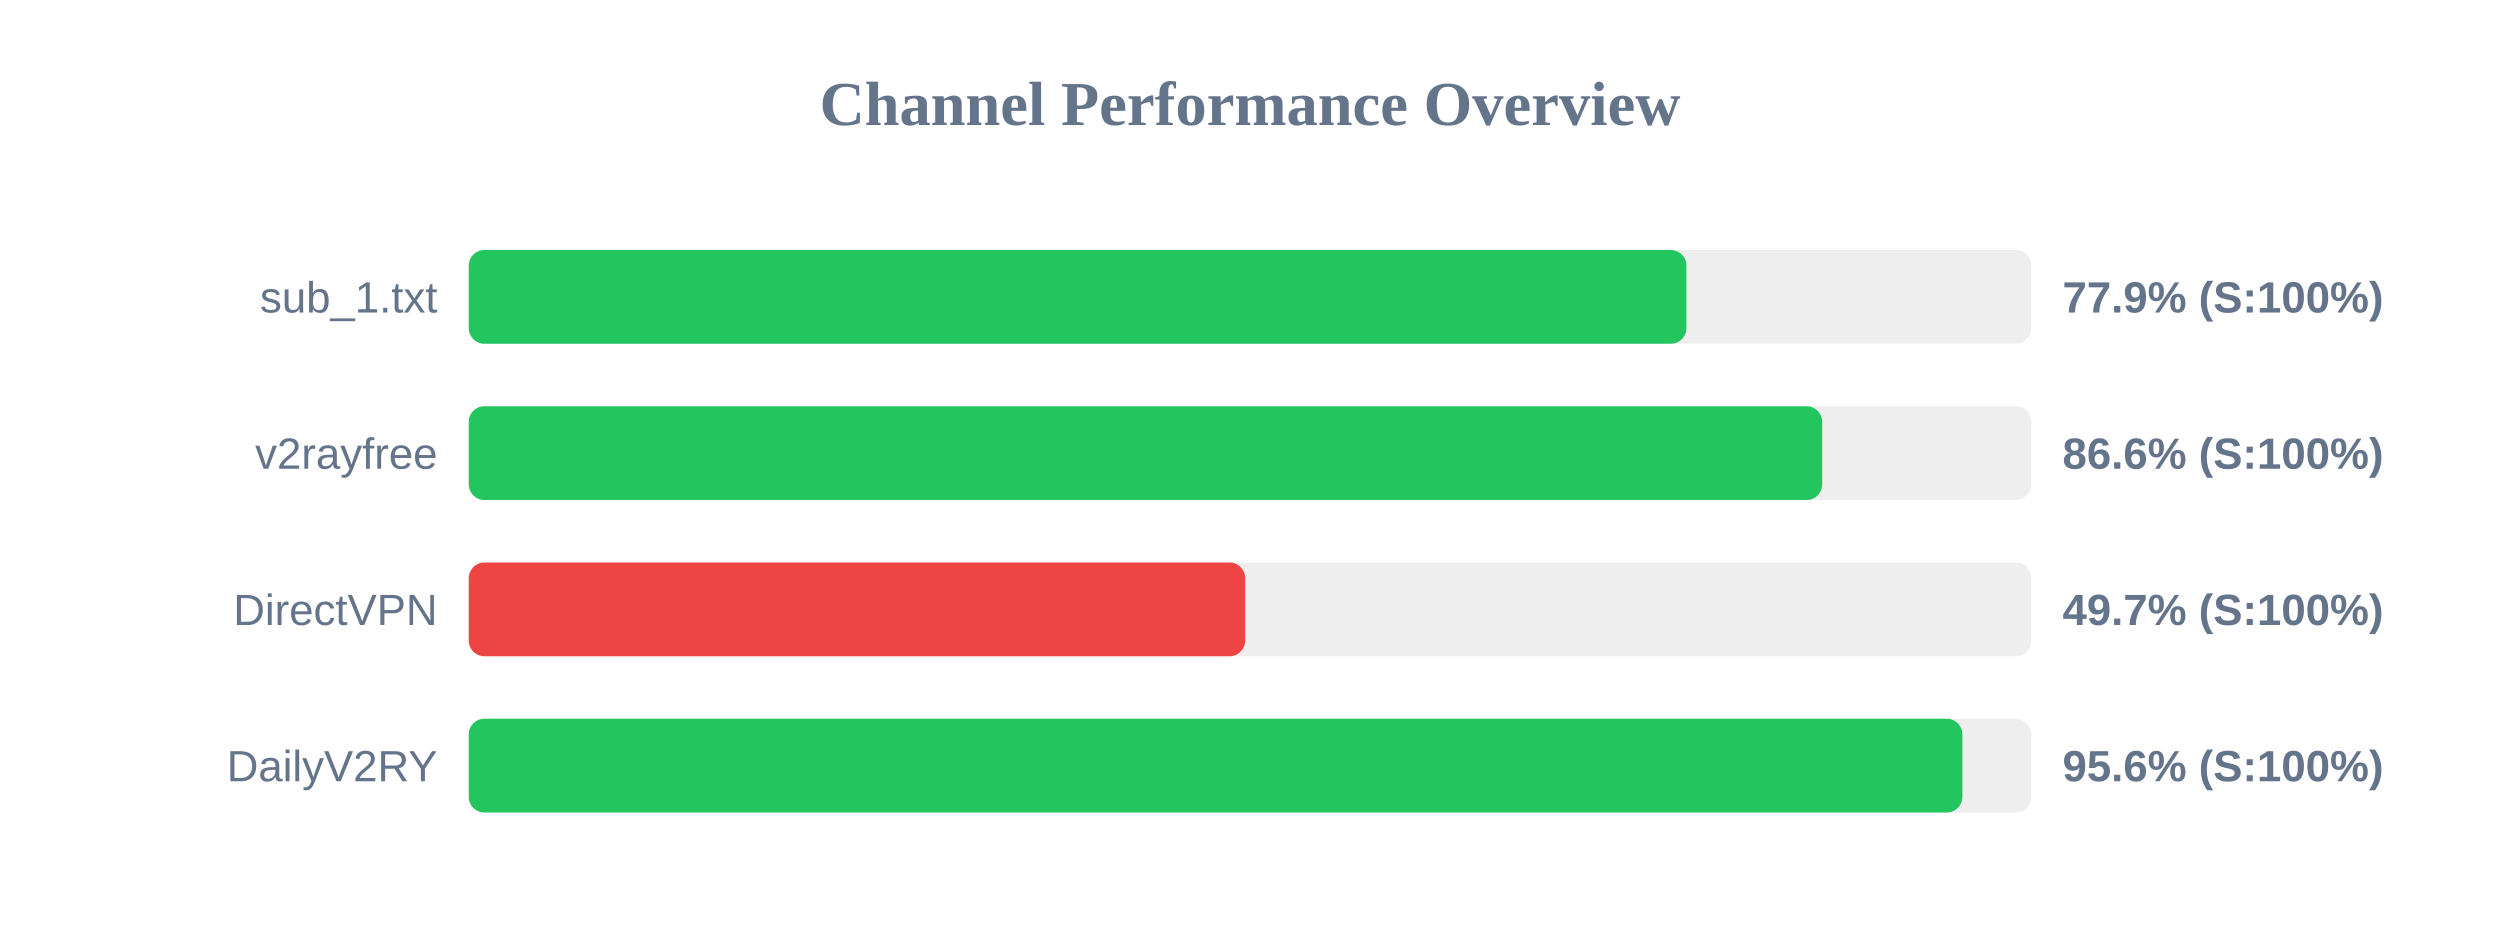
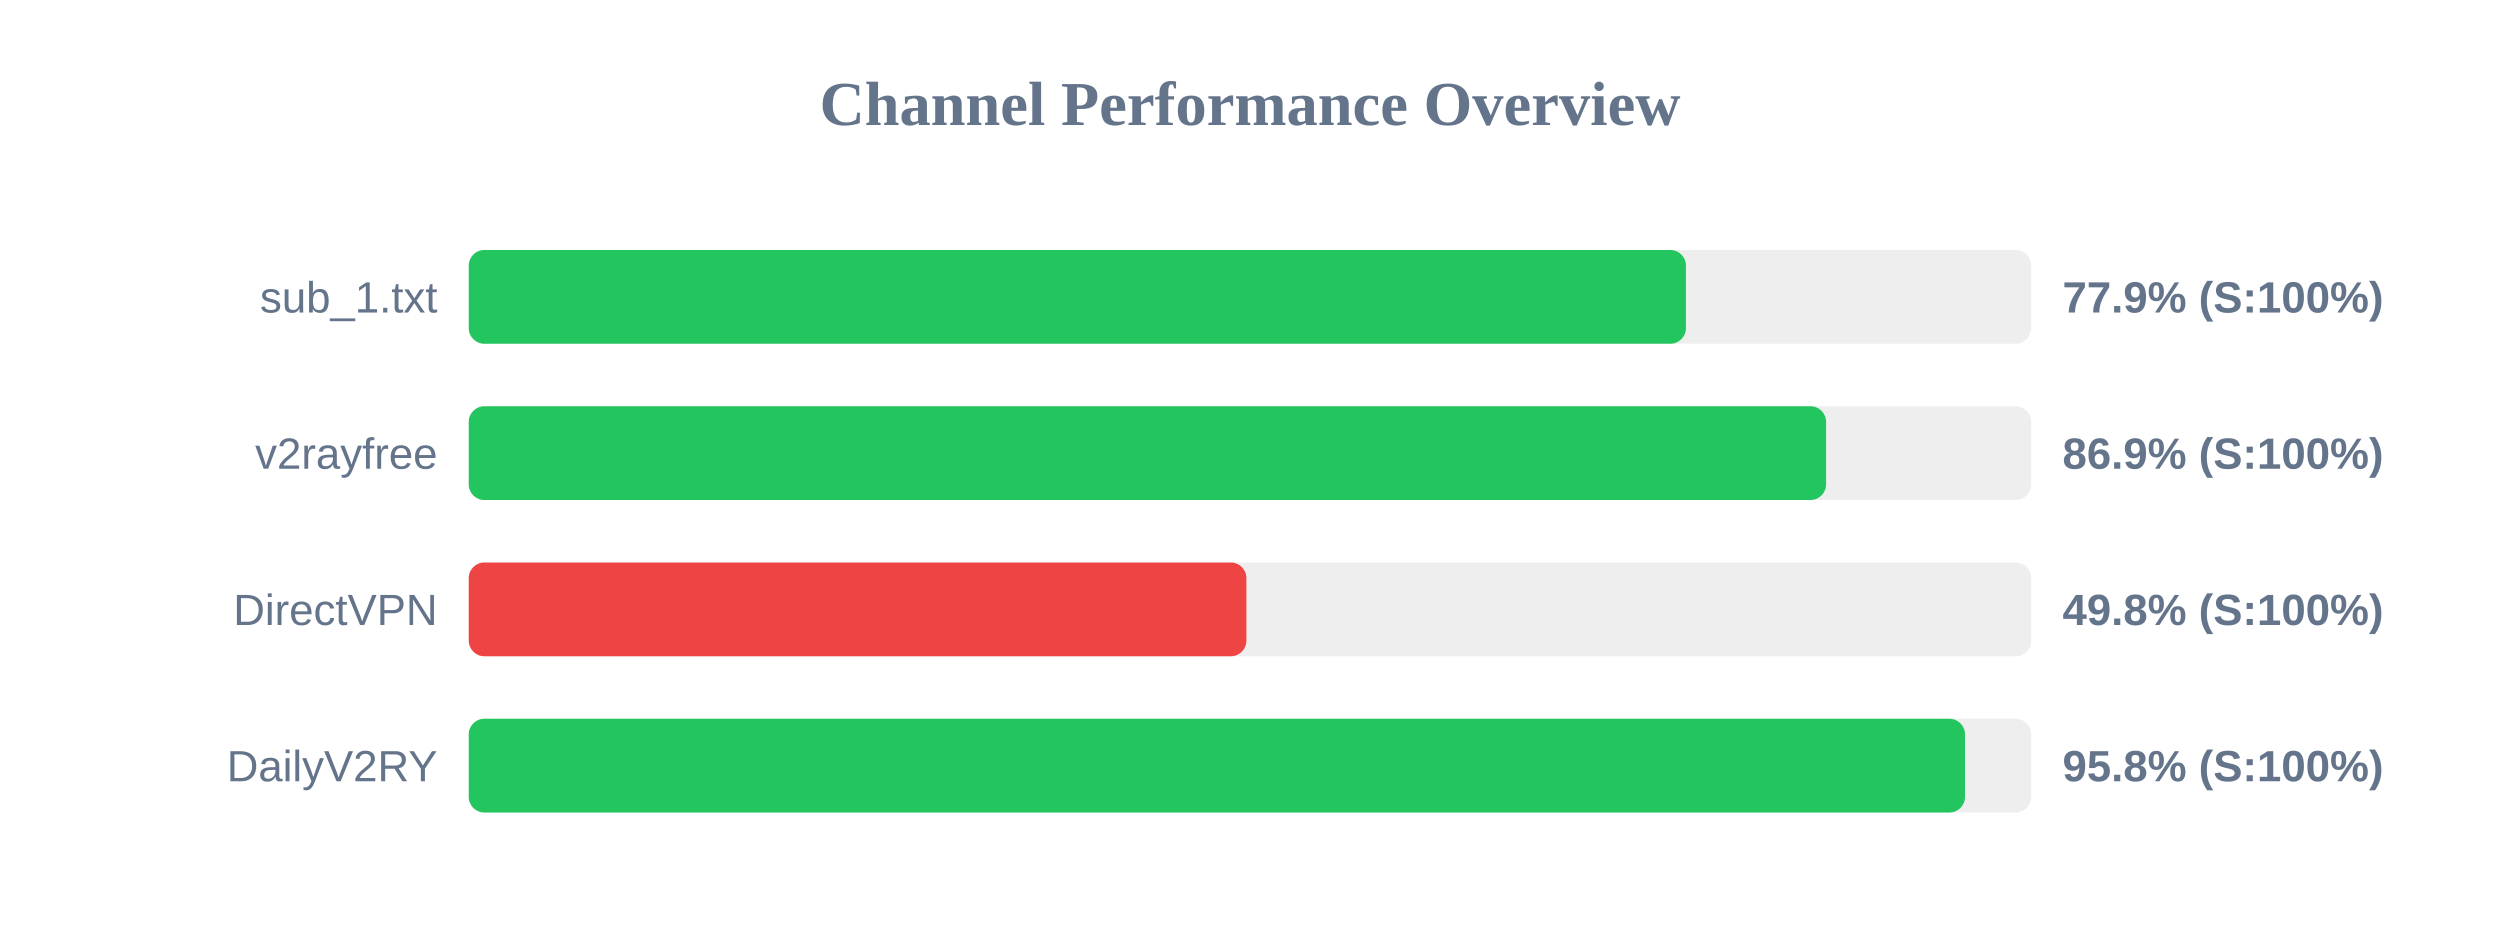
<svg xmlns="http://www.w3.org/2000/svg" width="800" height="300" version="1.1">
  <style>
        .row { font: 14px Arial; fill: #64748b; }
        .score { font: bold 14px Arial; fill: #64748b; }
    </style>
  <text x="400" y="40" text-anchor="middle" font-size="20px" font-weight="bold" fill="#64748b">Channel Performance Overview</text>
  <rect x="150" y="80" width="500" height="30" fill="#eee" rx="5" />
-   <rect x="150" y="80" width="389.65" height="30" fill="#22c55e" rx="5" />
+   <rect x="150" y="80" width="389.5" height="30" fill="#22c55e" rx="5" />
  <text x="140" y="100" text-anchor="end" class="row">sub_1.txt</text>
  <text x="660" y="100" text-anchor="start" class="score">77.9% (S:100%)</text>
  <rect x="150" y="130" width="500" height="30" fill="#eee" rx="5" />
-   <rect x="150" y="130" width="433.1" height="30" fill="#22c55e" rx="5" />
+   <rect x="150" y="130" width="434.35" height="30" fill="#22c55e" rx="5" />
  <text x="140" y="150" text-anchor="end" class="row">v2rayfree</text>
-   <text x="660" y="150" text-anchor="start" class="score">86.6% (S:100%)</text>
+   <text x="660" y="150" text-anchor="start" class="score">86.9% (S:100%)</text>
  <rect x="150" y="180" width="500" height="30" fill="#eee" rx="5" />
-   <rect x="150" y="180" width="248.45" height="30" fill="#ef4444" rx="5" />
+   <rect x="150" y="180" width="248.85" height="30" fill="#ef4444" rx="5" />
  <text x="140" y="200" text-anchor="end" class="row">DirectVPN</text>
-   <text x="660" y="200" text-anchor="start" class="score">49.7% (S:100%)</text>
+   <text x="660" y="200" text-anchor="start" class="score">49.8% (S:100%)</text>
  <rect x="150" y="230" width="500" height="30" fill="#eee" rx="5" />
-   <rect x="150" y="230" width="477.95" height="30" fill="#22c55e" rx="5" />
+   <rect x="150" y="230" width="478.8" height="30" fill="#22c55e" rx="5" />
  <text x="140" y="250" text-anchor="end" class="row">DailyV2RY</text>
-   <text x="660" y="250" text-anchor="start" class="score">95.6% (S:100%)</text>
+   <text x="660" y="250" text-anchor="start" class="score">95.8% (S:100%)</text>
</svg>
